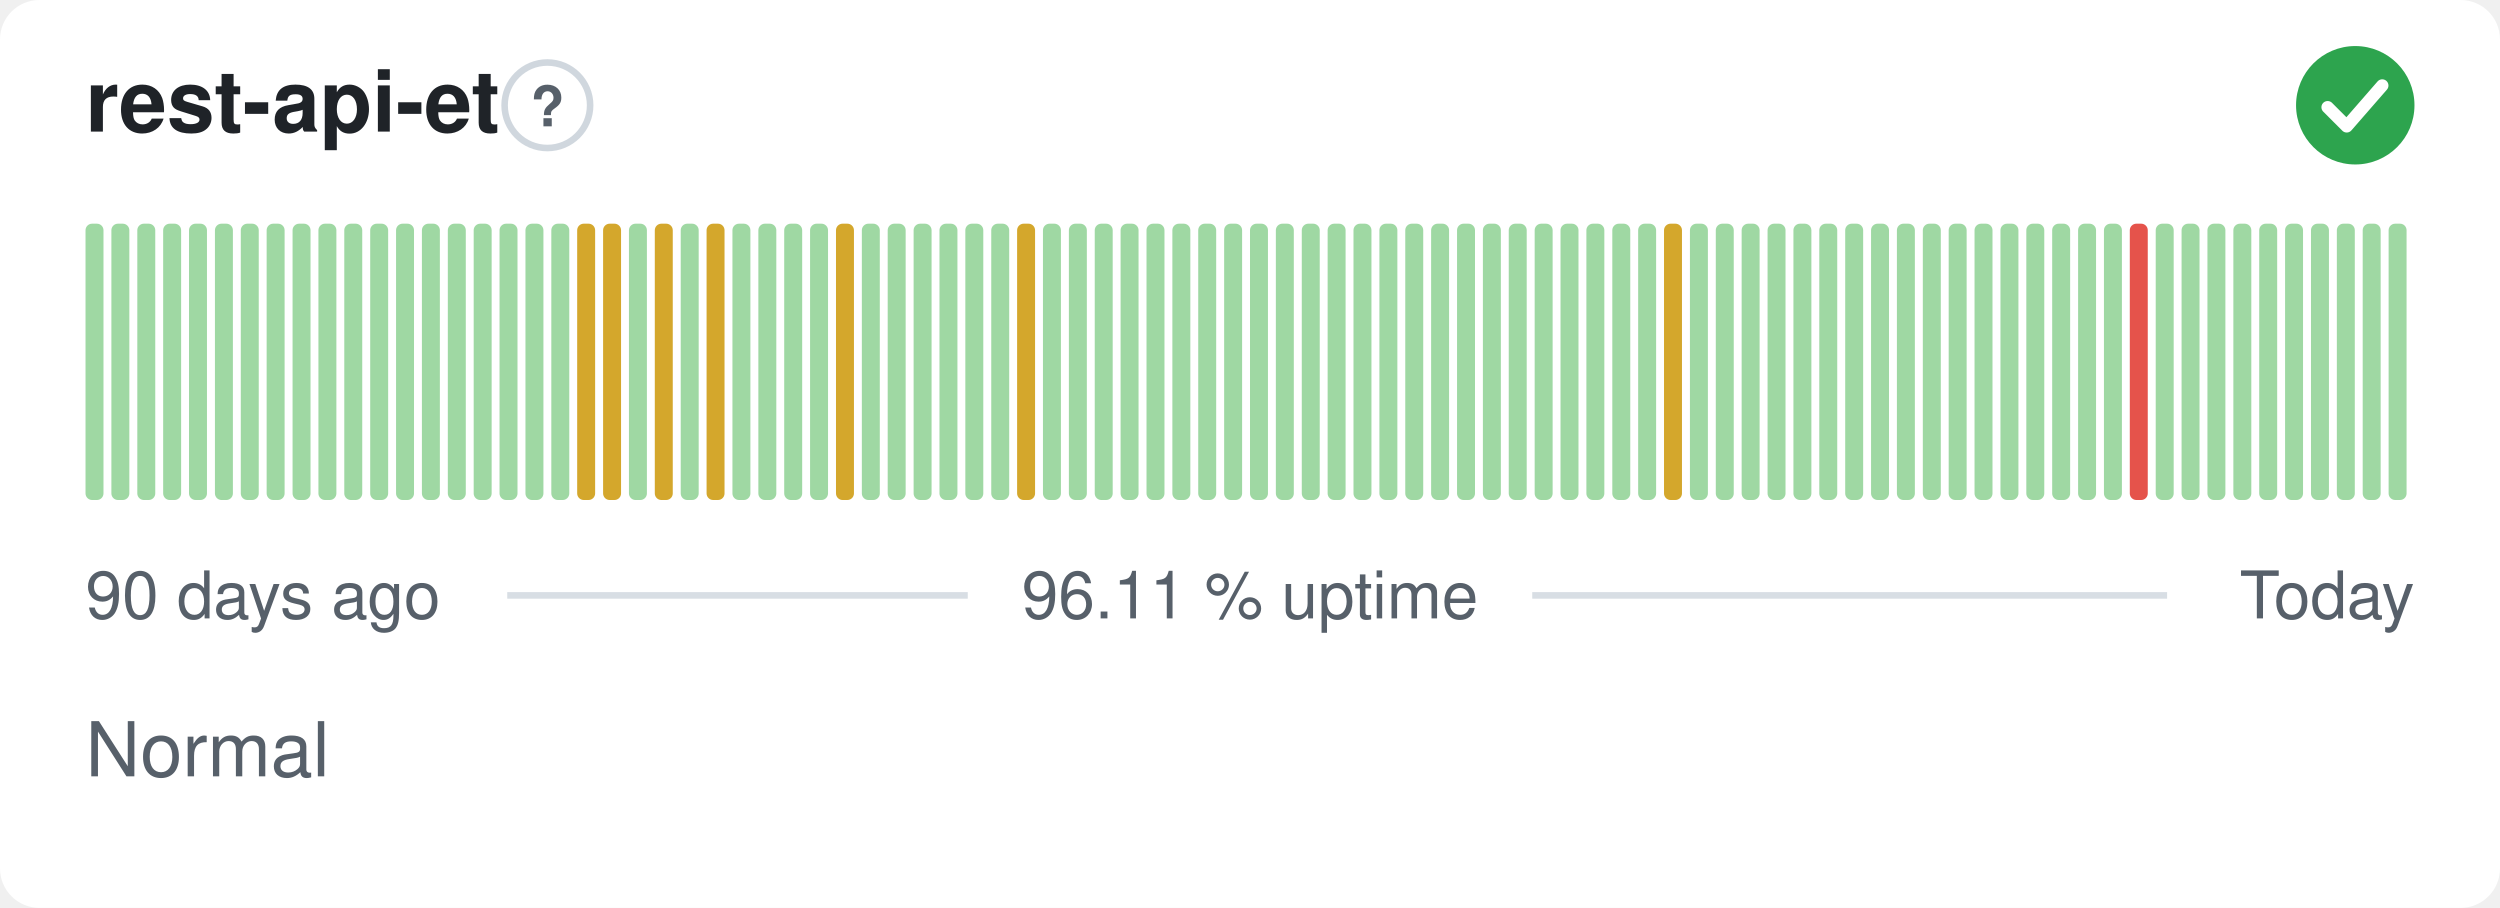
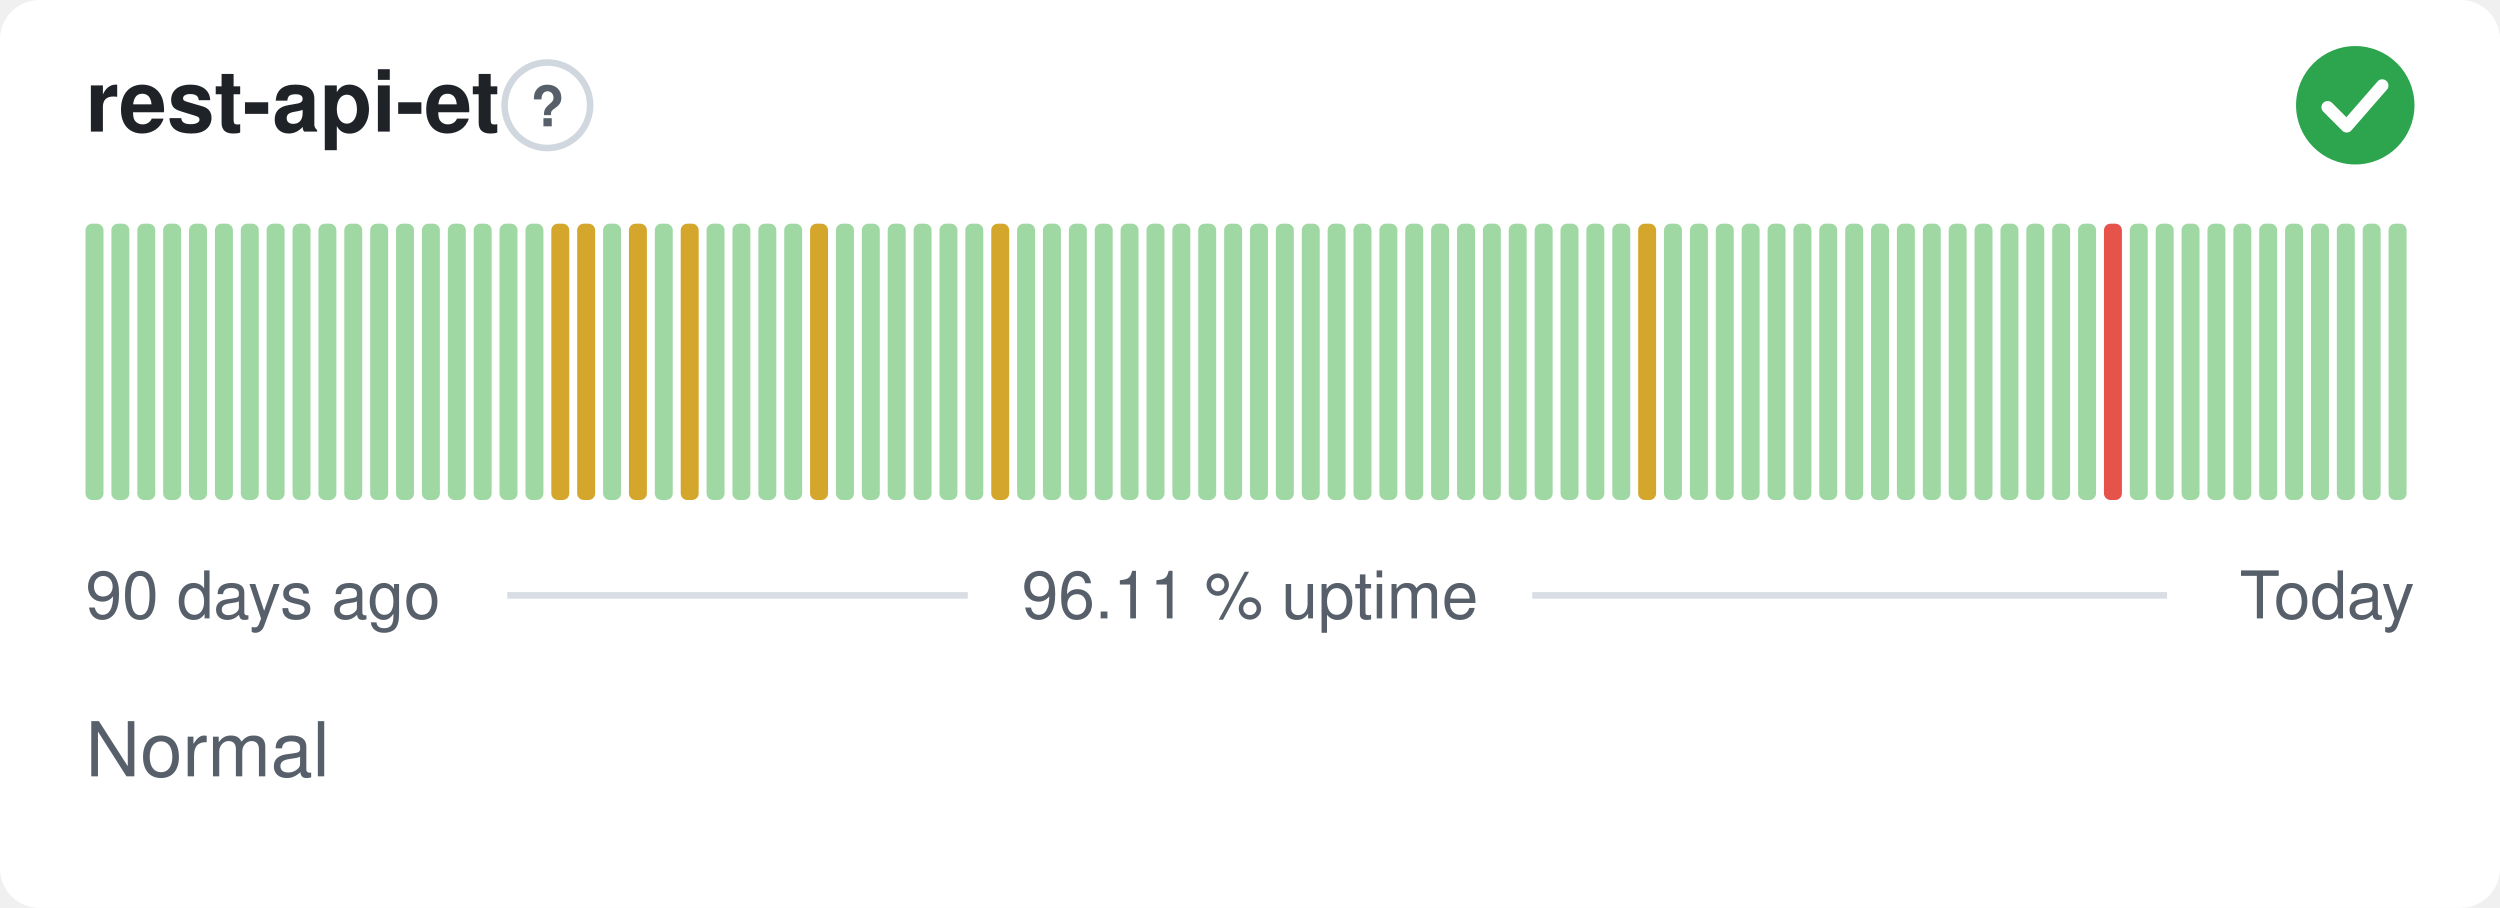
<svg xmlns="http://www.w3.org/2000/svg" width="380" height="138" viewBox="0 0 380 138" role="img" aria-label="rest-api-et: Normal, 96.11 % uptime over the last 90 days" font-family="-apple-system,BlinkMacSystemFont,'Segoe UI',Helvetica,Arial,sans-serif">
  <style>
    @media (prefers-color-scheme: dark) {
      .bg { fill: #0d1117 }
      .title { fill: #e6edf3 }
      .muted { fill: #8b949e }
      .hint { stroke: #30363d }
      .rule { stroke: #30363d }
      .nodata { fill: #21262d }
    }
  </style>
  <rect class="bg" width="380" height="138" rx="6" fill="#ffffff" />
  <text class="title" x="13" y="20" font-size="13" font-weight="600" fill="#1f2328">rest-api-et</text>
  <circle class="hint" cx="83.2" cy="16" r="6.5" fill="none" stroke="#d0d7de" stroke-width="1" />
  <text class="muted" x="83.2" y="19.2" text-anchor="middle" font-size="8.5" font-weight="700" fill="#57606a">?</text>
  <circle cx="358" cy="16" r="9" fill="#2da44e" />
  <path d="M353.80 16.30l2.90 2.90 5.40 -6.20" fill="none" stroke="#fff" stroke-width="1.89" stroke-linecap="round" stroke-linejoin="round" />
  <rect x="13.00" y="34.00" width="2.73" height="42.00" rx="1" fill="#9fd8a3" />
  <rect x="16.93" y="34.00" width="2.73" height="42.00" rx="1" fill="#9fd8a3" />
  <rect x="20.87" y="34.00" width="2.73" height="42.00" rx="1" fill="#9fd8a3" />
  <rect x="24.80" y="34.00" width="2.73" height="42.00" rx="1" fill="#9fd8a3" />
  <rect x="28.73" y="34.00" width="2.73" height="42.00" rx="1" fill="#9fd8a3" />
  <rect x="32.67" y="34.00" width="2.73" height="42.00" rx="1" fill="#9fd8a3" />
  <rect x="36.60" y="34.00" width="2.73" height="42.00" rx="1" fill="#9fd8a3" />
  <rect x="40.53" y="34.00" width="2.73" height="42.00" rx="1" fill="#9fd8a3" />
  <rect x="44.47" y="34.00" width="2.73" height="42.00" rx="1" fill="#9fd8a3" />
  <rect x="48.40" y="34.00" width="2.73" height="42.00" rx="1" fill="#9fd8a3" />
  <rect x="52.33" y="34.00" width="2.73" height="42.00" rx="1" fill="#9fd8a3" />
  <rect x="56.27" y="34.00" width="2.73" height="42.00" rx="1" fill="#9fd8a3" />
  <rect x="60.20" y="34.00" width="2.73" height="42.00" rx="1" fill="#9fd8a3" />
  <rect x="64.13" y="34.00" width="2.73" height="42.00" rx="1" fill="#9fd8a3" />
  <rect x="68.07" y="34.00" width="2.73" height="42.00" rx="1" fill="#9fd8a3" />
  <rect x="72.00" y="34.00" width="2.73" height="42.00" rx="1" fill="#9fd8a3" />
  <rect x="75.93" y="34.00" width="2.73" height="42.00" rx="1" fill="#9fd8a3" />
  <rect x="79.87" y="34.00" width="2.73" height="42.00" rx="1" fill="#9fd8a3" />
-   <rect x="83.80" y="34.00" width="2.73" height="42.00" rx="1" fill="#9fd8a3" />
+   <rect x="83.80" y="34.00" width="2.73" height="42.00" rx="1" fill="#d4a72c" />
  <rect x="87.73" y="34.00" width="2.73" height="42.00" rx="1" fill="#d4a72c" />
-   <rect x="91.67" y="34.00" width="2.73" height="42.00" rx="1" fill="#d4a72c" />
-   <rect x="95.60" y="34.00" width="2.73" height="42.00" rx="1" fill="#9fd8a3" />
-   <rect x="99.53" y="34.00" width="2.73" height="42.00" rx="1" fill="#d4a72c" />
-   <rect x="103.47" y="34.00" width="2.73" height="42.00" rx="1" fill="#9fd8a3" />
-   <rect x="107.40" y="34.00" width="2.73" height="42.00" rx="1" fill="#d4a72c" />
+   <rect x="91.67" y="34.00" width="2.73" height="42.00" rx="1" fill="#9fd8a3" />
+   <rect x="95.60" y="34.00" width="2.73" height="42.00" rx="1" fill="#d4a72c" />
+   <rect x="99.53" y="34.00" width="2.73" height="42.00" rx="1" fill="#9fd8a3" />
+   <rect x="103.47" y="34.00" width="2.73" height="42.00" rx="1" fill="#d4a72c" />
+   <rect x="107.40" y="34.00" width="2.73" height="42.00" rx="1" fill="#9fd8a3" />
  <rect x="111.33" y="34.00" width="2.73" height="42.00" rx="1" fill="#9fd8a3" />
  <rect x="115.27" y="34.00" width="2.73" height="42.00" rx="1" fill="#9fd8a3" />
  <rect x="119.20" y="34.00" width="2.73" height="42.00" rx="1" fill="#9fd8a3" />
-   <rect x="123.13" y="34.00" width="2.73" height="42.00" rx="1" fill="#9fd8a3" />
-   <rect x="127.07" y="34.00" width="2.73" height="42.00" rx="1" fill="#d4a72c" />
+   <rect x="123.13" y="34.00" width="2.73" height="42.00" rx="1" fill="#d4a72c" />
+   <rect x="127.07" y="34.00" width="2.73" height="42.00" rx="1" fill="#9fd8a3" />
  <rect x="131.00" y="34.00" width="2.73" height="42.00" rx="1" fill="#9fd8a3" />
  <rect x="134.93" y="34.00" width="2.73" height="42.00" rx="1" fill="#9fd8a3" />
  <rect x="138.87" y="34.00" width="2.73" height="42.00" rx="1" fill="#9fd8a3" />
  <rect x="142.80" y="34.00" width="2.73" height="42.00" rx="1" fill="#9fd8a3" />
  <rect x="146.73" y="34.00" width="2.73" height="42.00" rx="1" fill="#9fd8a3" />
-   <rect x="150.67" y="34.00" width="2.73" height="42.00" rx="1" fill="#9fd8a3" />
-   <rect x="154.60" y="34.00" width="2.73" height="42.00" rx="1" fill="#d4a72c" />
+   <rect x="150.67" y="34.00" width="2.73" height="42.00" rx="1" fill="#d4a72c" />
+   <rect x="154.60" y="34.00" width="2.73" height="42.00" rx="1" fill="#9fd8a3" />
  <rect x="158.53" y="34.00" width="2.73" height="42.00" rx="1" fill="#9fd8a3" />
  <rect x="162.47" y="34.00" width="2.73" height="42.00" rx="1" fill="#9fd8a3" />
  <rect x="166.40" y="34.00" width="2.73" height="42.00" rx="1" fill="#9fd8a3" />
  <rect x="170.33" y="34.00" width="2.73" height="42.00" rx="1" fill="#9fd8a3" />
  <rect x="174.27" y="34.00" width="2.73" height="42.00" rx="1" fill="#9fd8a3" />
  <rect x="178.20" y="34.00" width="2.73" height="42.00" rx="1" fill="#9fd8a3" />
  <rect x="182.13" y="34.00" width="2.73" height="42.00" rx="1" fill="#9fd8a3" />
  <rect x="186.07" y="34.00" width="2.73" height="42.00" rx="1" fill="#9fd8a3" />
  <rect x="190.00" y="34.00" width="2.73" height="42.00" rx="1" fill="#9fd8a3" />
  <rect x="193.93" y="34.00" width="2.73" height="42.00" rx="1" fill="#9fd8a3" />
  <rect x="197.87" y="34.00" width="2.73" height="42.00" rx="1" fill="#9fd8a3" />
  <rect x="201.80" y="34.00" width="2.73" height="42.00" rx="1" fill="#9fd8a3" />
  <rect x="205.73" y="34.00" width="2.73" height="42.00" rx="1" fill="#9fd8a3" />
  <rect x="209.67" y="34.00" width="2.73" height="42.00" rx="1" fill="#9fd8a3" />
  <rect x="213.60" y="34.00" width="2.73" height="42.00" rx="1" fill="#9fd8a3" />
  <rect x="217.53" y="34.00" width="2.73" height="42.00" rx="1" fill="#9fd8a3" />
  <rect x="221.47" y="34.00" width="2.73" height="42.00" rx="1" fill="#9fd8a3" />
  <rect x="225.40" y="34.00" width="2.73" height="42.00" rx="1" fill="#9fd8a3" />
  <rect x="229.33" y="34.00" width="2.73" height="42.00" rx="1" fill="#9fd8a3" />
  <rect x="233.27" y="34.00" width="2.73" height="42.00" rx="1" fill="#9fd8a3" />
  <rect x="237.20" y="34.00" width="2.73" height="42.00" rx="1" fill="#9fd8a3" />
  <rect x="241.13" y="34.00" width="2.73" height="42.00" rx="1" fill="#9fd8a3" />
  <rect x="245.07" y="34.00" width="2.73" height="42.00" rx="1" fill="#9fd8a3" />
-   <rect x="249.00" y="34.00" width="2.73" height="42.00" rx="1" fill="#9fd8a3" />
-   <rect x="252.93" y="34.00" width="2.73" height="42.00" rx="1" fill="#d4a72c" />
+   <rect x="249.00" y="34.00" width="2.73" height="42.00" rx="1" fill="#d4a72c" />
+   <rect x="252.93" y="34.00" width="2.73" height="42.00" rx="1" fill="#9fd8a3" />
  <rect x="256.87" y="34.00" width="2.73" height="42.00" rx="1" fill="#9fd8a3" />
  <rect x="260.80" y="34.00" width="2.73" height="42.00" rx="1" fill="#9fd8a3" />
  <rect x="264.73" y="34.00" width="2.73" height="42.00" rx="1" fill="#9fd8a3" />
  <rect x="268.67" y="34.00" width="2.73" height="42.00" rx="1" fill="#9fd8a3" />
  <rect x="272.60" y="34.00" width="2.73" height="42.00" rx="1" fill="#9fd8a3" />
  <rect x="276.53" y="34.00" width="2.73" height="42.00" rx="1" fill="#9fd8a3" />
  <rect x="280.47" y="34.00" width="2.73" height="42.00" rx="1" fill="#9fd8a3" />
  <rect x="284.40" y="34.00" width="2.73" height="42.00" rx="1" fill="#9fd8a3" />
  <rect x="288.33" y="34.00" width="2.73" height="42.00" rx="1" fill="#9fd8a3" />
  <rect x="292.27" y="34.00" width="2.73" height="42.00" rx="1" fill="#9fd8a3" />
  <rect x="296.20" y="34.00" width="2.73" height="42.00" rx="1" fill="#9fd8a3" />
  <rect x="300.13" y="34.00" width="2.73" height="42.00" rx="1" fill="#9fd8a3" />
  <rect x="304.07" y="34.00" width="2.73" height="42.00" rx="1" fill="#9fd8a3" />
  <rect x="308.00" y="34.00" width="2.73" height="42.00" rx="1" fill="#9fd8a3" />
  <rect x="311.93" y="34.00" width="2.73" height="42.00" rx="1" fill="#9fd8a3" />
  <rect x="315.87" y="34.00" width="2.73" height="42.00" rx="1" fill="#9fd8a3" />
-   <rect x="319.80" y="34.00" width="2.73" height="42.00" rx="1" fill="#9fd8a3" />
-   <rect x="323.73" y="34.00" width="2.73" height="42.00" rx="1" fill="#e5534b" />
+   <rect x="319.80" y="34.00" width="2.73" height="42.00" rx="1" fill="#e5534b" />
+   <rect x="323.73" y="34.00" width="2.73" height="42.00" rx="1" fill="#9fd8a3" />
  <rect x="327.67" y="34.00" width="2.73" height="42.00" rx="1" fill="#9fd8a3" />
  <rect x="331.60" y="34.00" width="2.73" height="42.00" rx="1" fill="#9fd8a3" />
  <rect x="335.53" y="34.00" width="2.73" height="42.00" rx="1" fill="#9fd8a3" />
  <rect x="339.47" y="34.00" width="2.73" height="42.00" rx="1" fill="#9fd8a3" />
  <rect x="343.40" y="34.00" width="2.73" height="42.00" rx="1" fill="#9fd8a3" />
  <rect x="347.33" y="34.00" width="2.73" height="42.00" rx="1" fill="#9fd8a3" />
  <rect x="351.27" y="34.00" width="2.73" height="42.00" rx="1" fill="#9fd8a3" />
  <rect x="355.20" y="34.00" width="2.73" height="42.00" rx="1" fill="#9fd8a3" />
  <rect x="359.13" y="34.00" width="2.73" height="42.00" rx="1" fill="#9fd8a3" />
  <rect x="363.07" y="34.00" width="2.73" height="42.00" rx="1" fill="#9fd8a3" />
  <text class="muted" x="13" y="94" font-size="10" fill="#57606a">90 days ago</text>
  <text class="muted" x="190" y="94" text-anchor="middle" font-size="10" fill="#57606a">96.11 % uptime</text>
  <text class="muted" x="367" y="94" text-anchor="end" font-size="10" fill="#57606a">Today</text>
  <line class="rule" x1="77.1" y1="90.5" x2="147.1" y2="90.5" stroke="#d8dee4" stroke-width="1" />
  <line class="rule" x1="232.9" y1="90.5" x2="329.4" y2="90.5" stroke="#d8dee4" stroke-width="1" />
  <text class="muted" x="13" y="118" font-size="11.5" fill="#57606a">Normal</text>
</svg>
